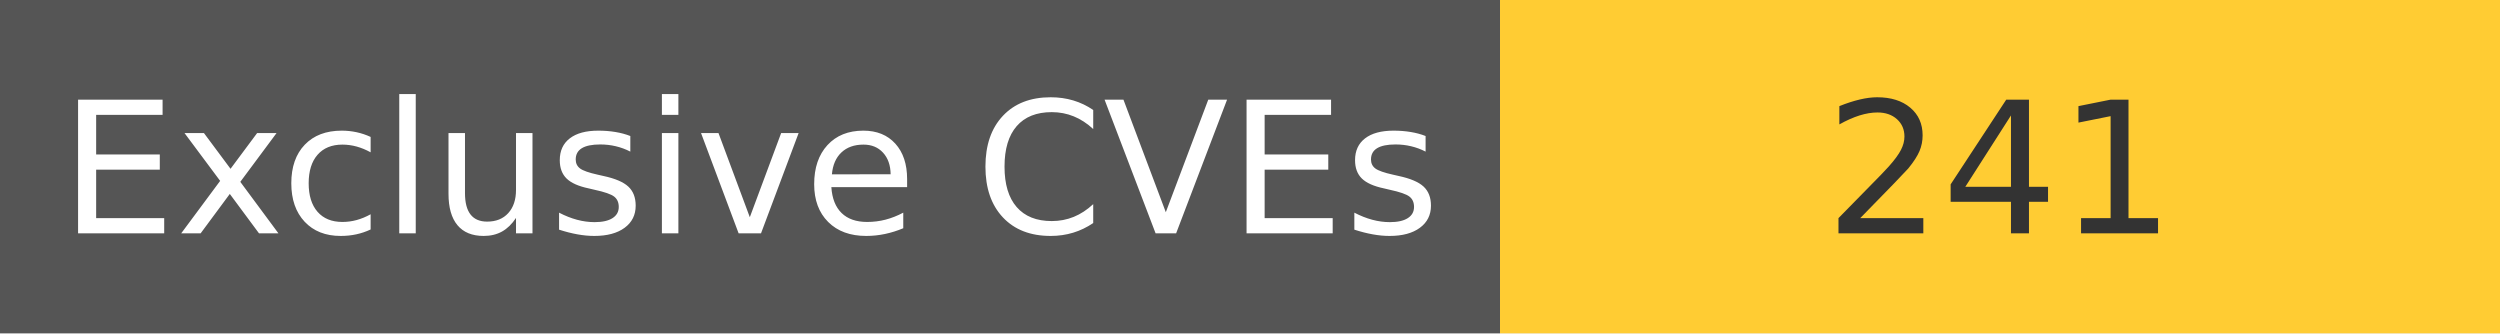
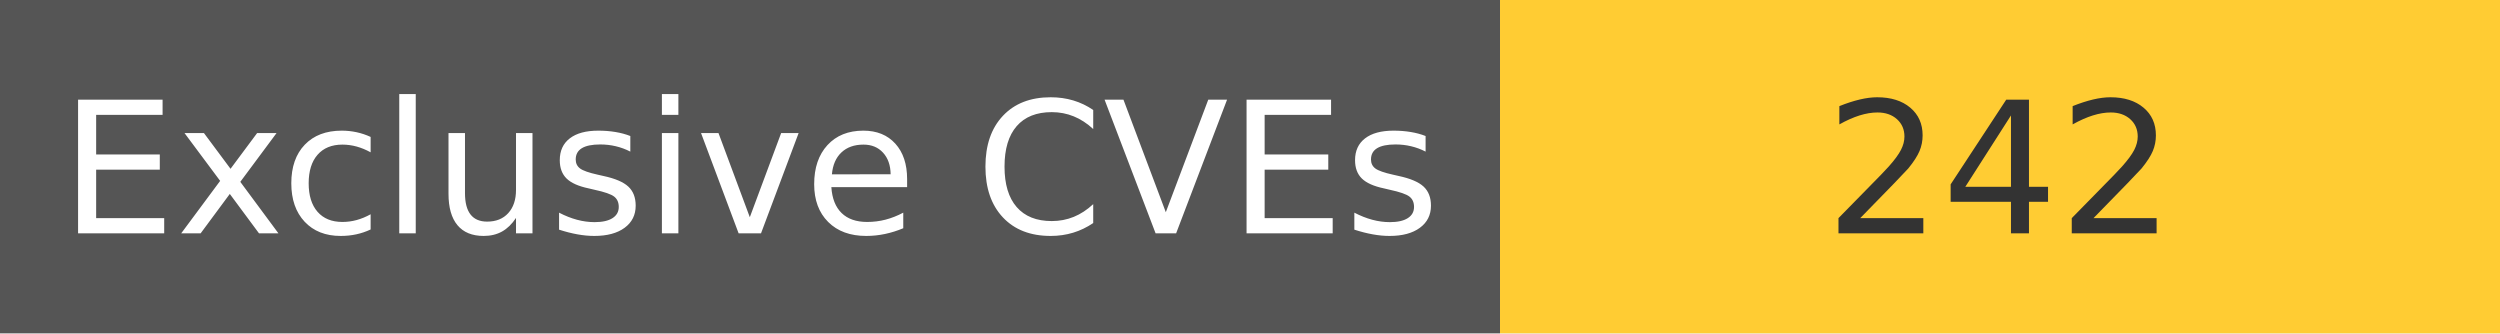
<svg xmlns="http://www.w3.org/2000/svg" width="150" height="20" role="img">
  <linearGradient id="s" x2="0" y2="100%">
    <stop offset="0" stop-color="#bbb" stop-opacity=".1" />
    <stop offset="1" stop-opacity=".1" />
  </linearGradient>
  <g>
    <rect width="90" height="20" fill="#555" />
    <rect x="90" width="267" height="20" fill="#ffcc33" />
  </g>
  <g fill="#fff" text-anchor="middle" font-family="Verdana,Geneva,DejaVu Sans,sans-serif" text-rendering="geometricPrecision" font-size="110">
    <text x="450" y="140" transform="scale(.1)" fill="#fff">
            Exclusive CVEs
        </text>
    <text x="1200" y="140" transform="scale(.1)" fill="#333">
-             241
+             242
        </text>
  </g>
</svg>
